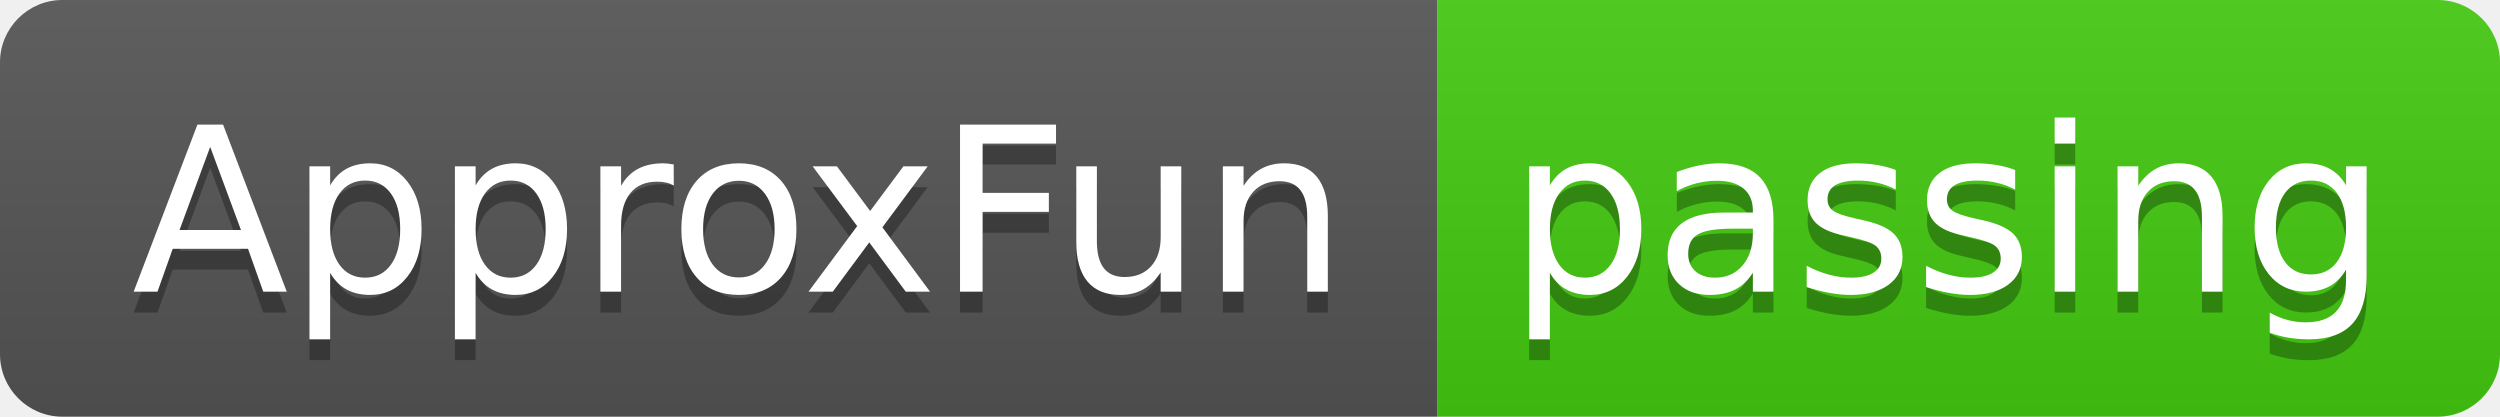
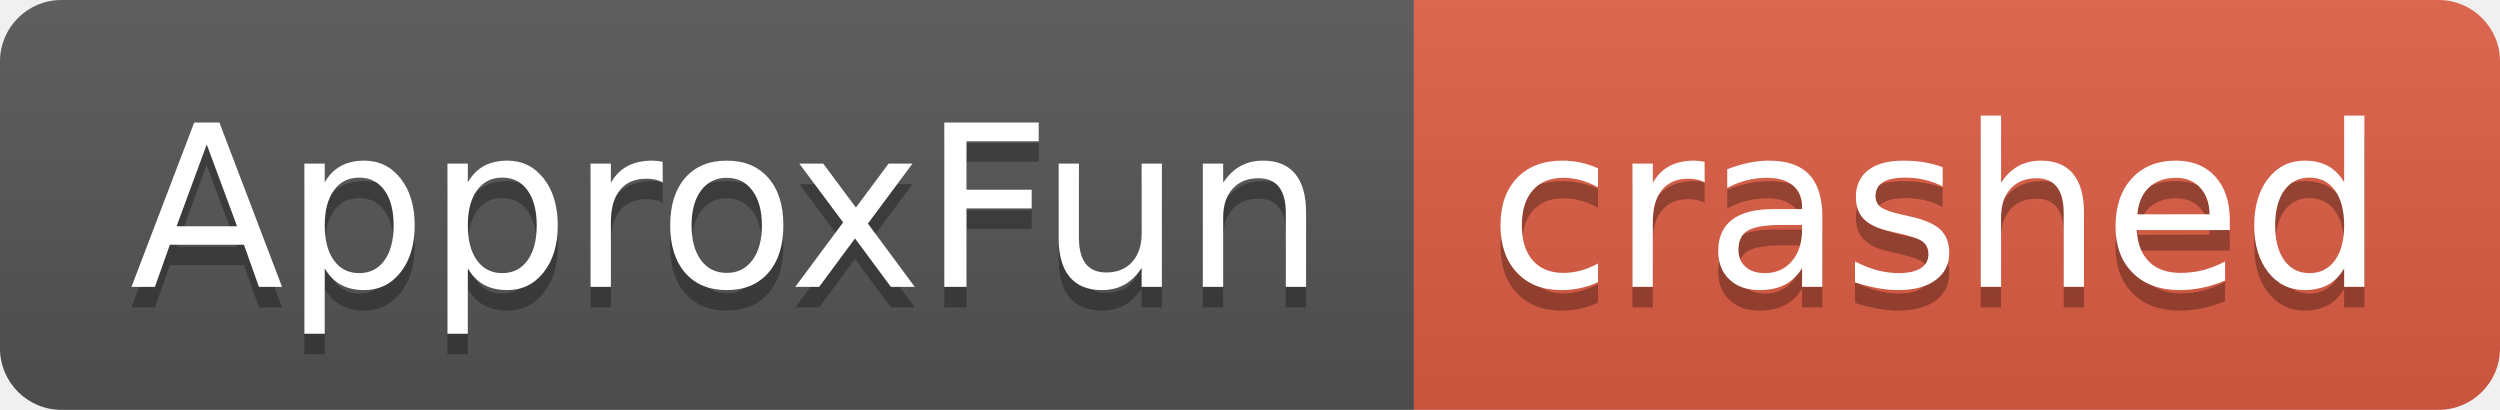
- <svg xmlns="http://www.w3.org/2000/svg" width="120" height="20" role="img" aria-label="ApproxFun: passing">
+ <svg xmlns="http://www.w3.org/2000/svg" width="122" height="20" role="img" aria-label="ApproxFun: crashed">
  <linearGradient id="s" x2="0" y2="100%">
    <stop offset="0" stop-color="#bbb" stop-opacity=".1" />
    <stop offset="1" stop-opacity=".1" />
  </linearGradient>
  <clipPath id="r">
-     <rect width="120" height="20" rx="3" fill="#fff" />
+     <rect width="122" height="20" rx="3" fill="#fff" />
  </clipPath>
  <g clip-path="url(#r)">
    <rect width="69" height="20" fill="#555" />
-     <rect x="69" width="51" height="20" fill="#4c1" />
-     <rect width="120" height="20" fill="url(#s)" />
+     <rect x="69" width="53" height="20" fill="#e05d44" />
+     <rect width="122" height="20" fill="url(#s)" />
  </g>
  <g fill="#fff" text-anchor="middle" font-family="Verdana,Geneva,DejaVu Sans,sans-serif" text-rendering="geometricPrecision" font-size="110">
    <text aria-hidden="true" x="355" y="150" fill="#010101" fill-opacity=".3" transform="scale(.1)" textLength="590">ApproxFun</text>
    <text x="355" y="140" transform="scale(.1)" fill="#fff" textLength="590">ApproxFun</text>
-     <text aria-hidden="true" x="935" y="150" fill="#010101" fill-opacity=".3" transform="scale(.1)" textLength="410">passing</text>
-     <text x="935" y="140" transform="scale(.1)" fill="#fff" textLength="410">passing</text>
+     <text aria-hidden="true" x="945" y="150" fill="#010101" fill-opacity=".3" transform="scale(.1)" textLength="430">crashed</text>
+     <text x="945" y="140" transform="scale(.1)" fill="#fff" textLength="430">crashed</text>
  </g>
</svg>
